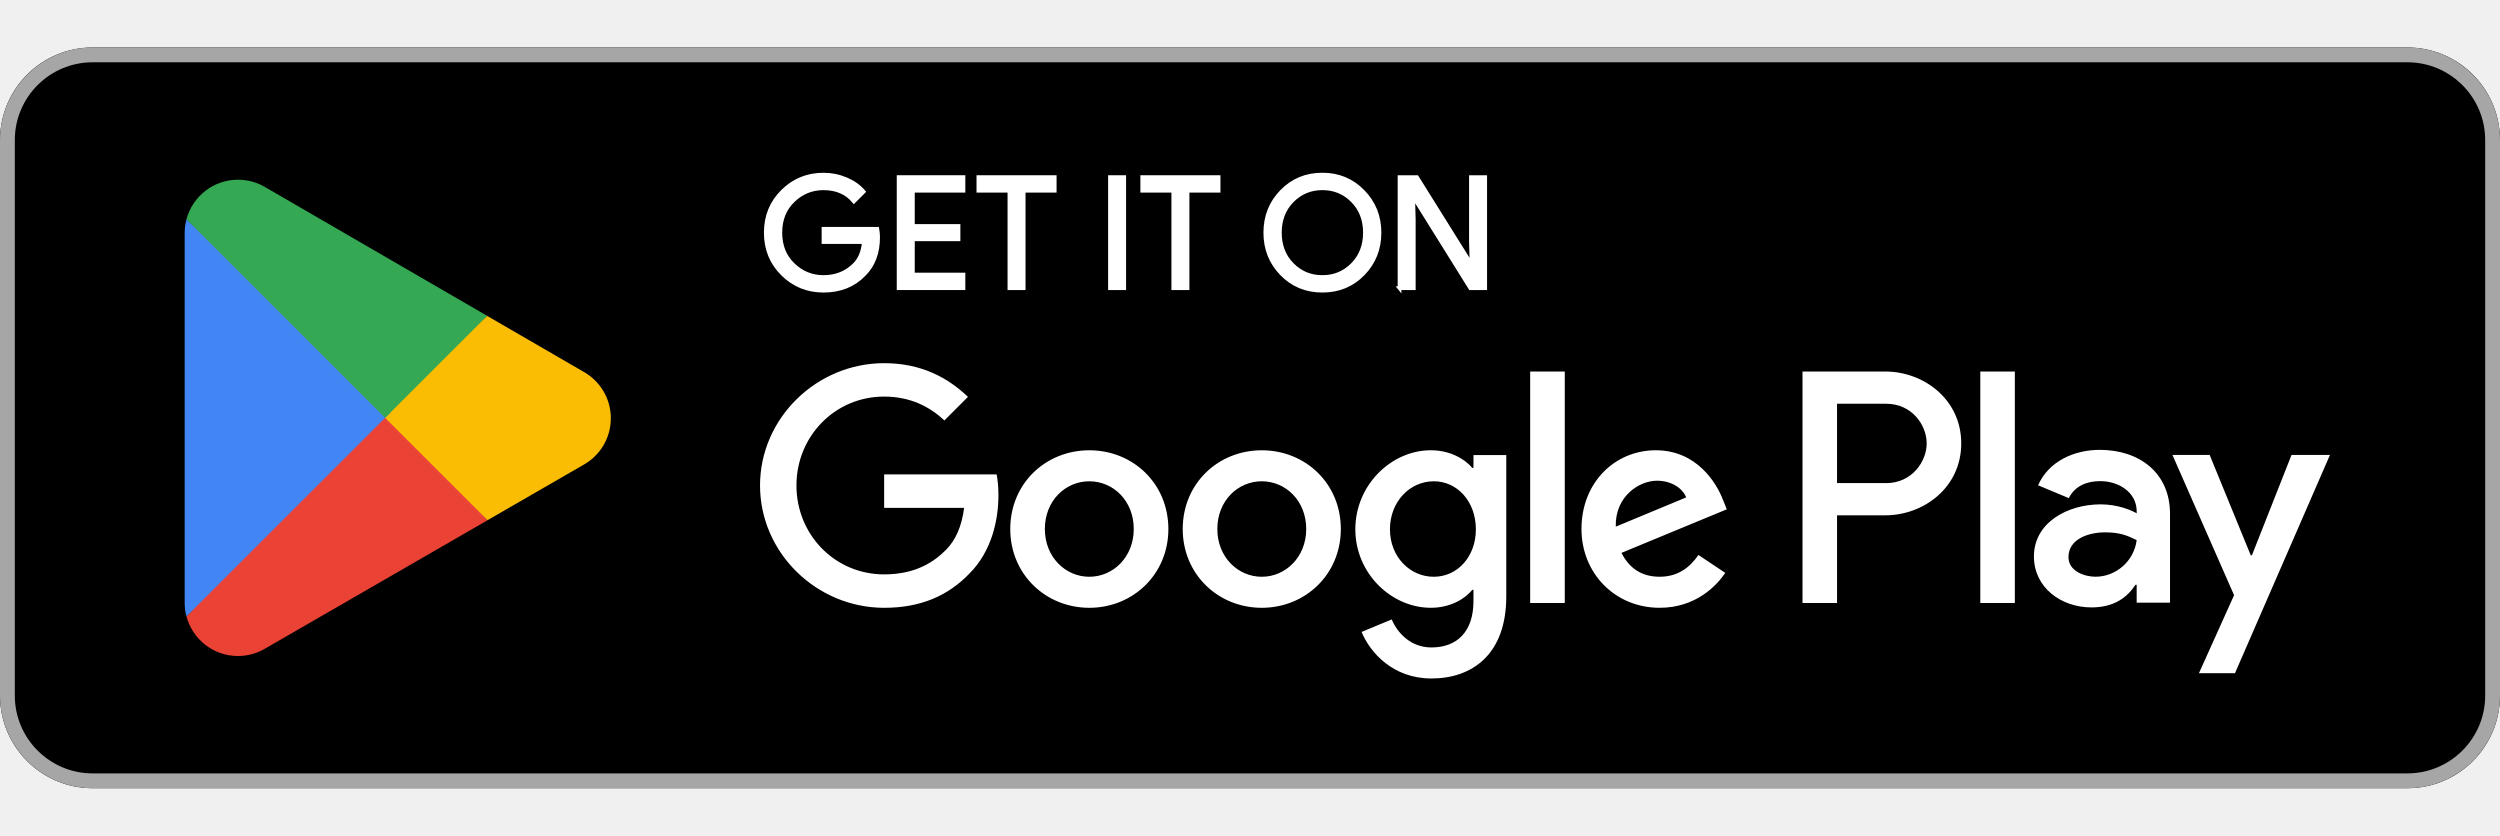
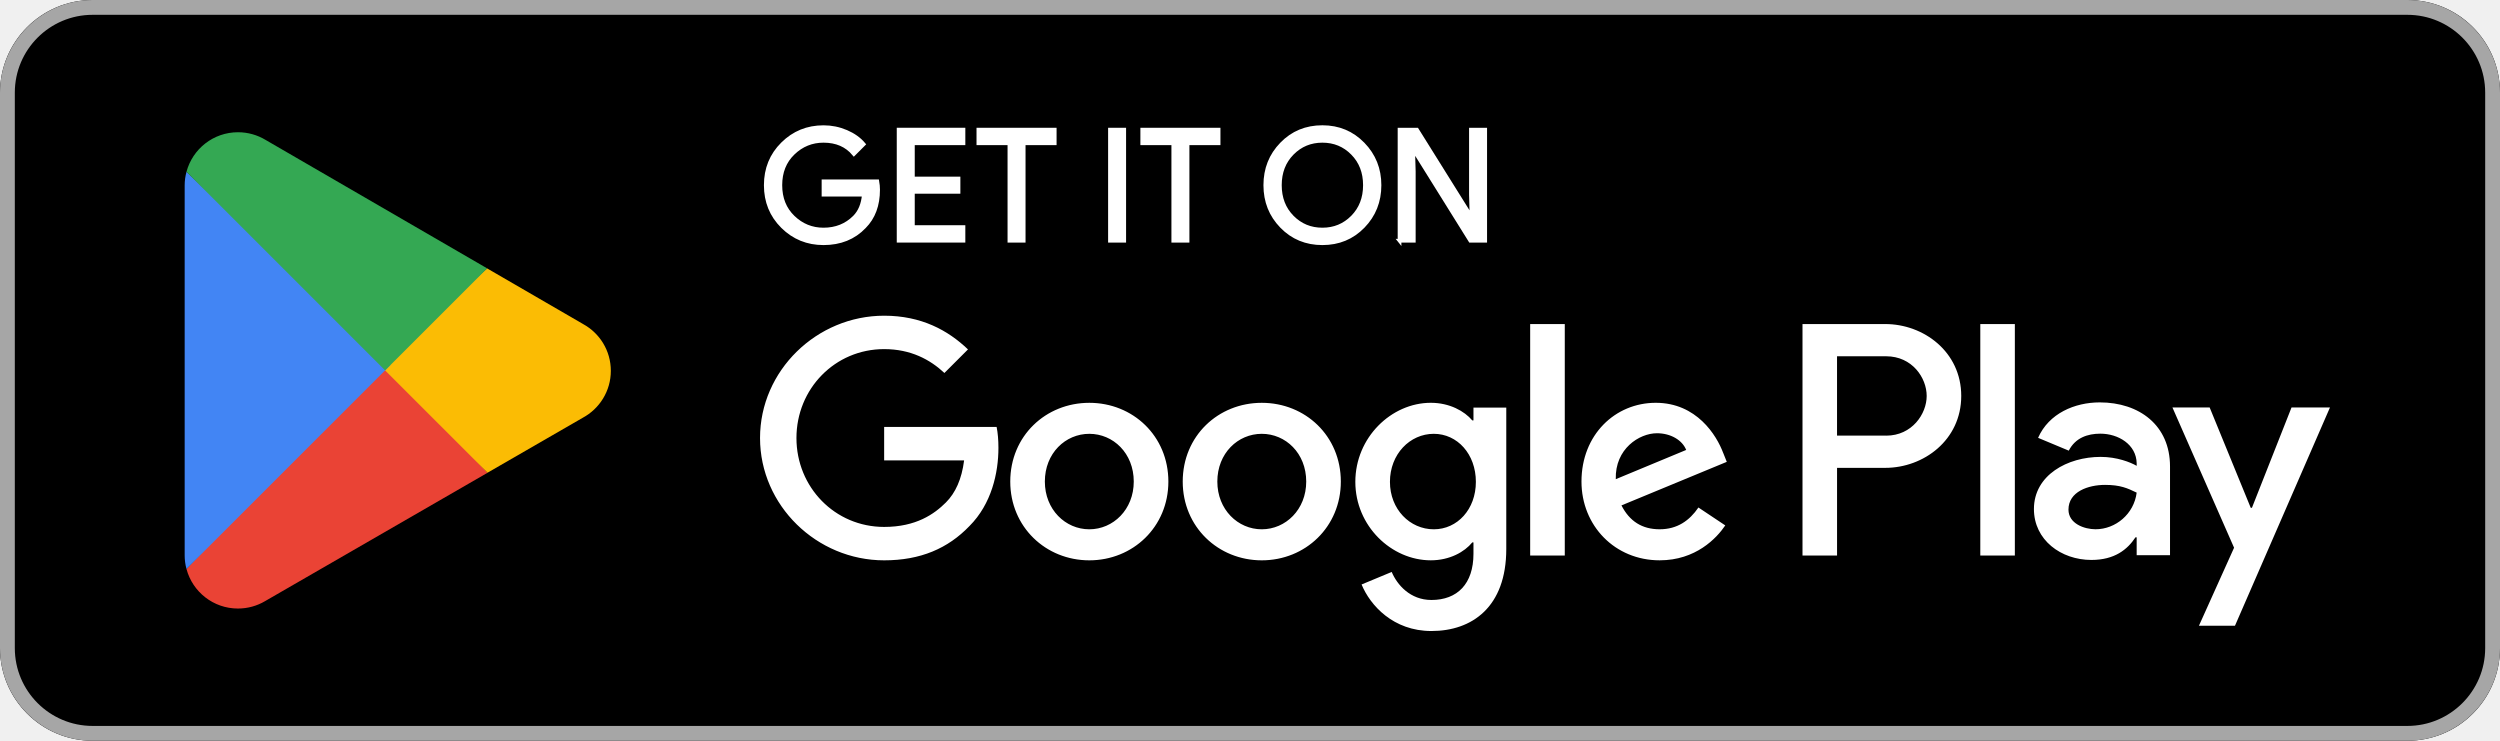
- <svg xmlns="http://www.w3.org/2000/svg" id="artwork" version="1.1" width="119.664" height="40" viewBox="10 10 135 40">
+ <svg xmlns="http://www.w3.org/2000/svg" id="artwork" version="1.1" width="135" height="40" viewBox="10 10 135 40">
  <defs>
    <style>
      .st0 {
        fill: #4285f4;
      }

      .st1 {
        fill: #a6a6a6;
      }

      .st2 {
        stroke: #fff;
        stroke-miterlimit: 10;
        stroke-width: .2px;
      }

      .st2, .st3, .st4 {
        fill: #fff;
      }

      .st5 {
        fill: #34a853;
      }

      .st6 {
        fill: #fbbc04;
      }

      .st4 {
        fill-opacity: 0;
      }

      .st7 {
        fill: #ea4335;
      }
    </style>
  </defs>
  <rect class="st4" width="155" height="60" />
  <rect x="10" y="10" width="135" height="40" rx="5" ry="5" />
  <path class="st1" d="M140,10.8c2.316,0,4.2,1.884,4.2,4.2v30c0,2.316-1.884,4.2-4.2,4.2H15c-2.316,0-4.2-1.884-4.2-4.2V15c0-2.316,1.884-4.2,4.2-4.2h125M140,10H15c-2.75,0-5,2.25-5,5v30c0,2.75,2.25,5,5,5h125c2.75,0,5-2.25,5-5V15c0-2.75-2.25-5-5-5h0Z" />
  <g>
    <path class="st2" d="M57.418,20.243c0,.838-.248,1.505-.745,2.003-.564.592-1.3.888-2.204.888-.866,0-1.602-.3-2.208-.9-.606-.601-.909-1.345-.909-2.233s.303-1.633.909-2.233c.605-.601,1.342-.901,2.208-.901.43,0,.841.084,1.232.251.391.168.704.391.938.67l-.527.528c-.397-.475-.944-.712-1.643-.712-.632,0-1.178.222-1.639.666-.461.444-.691,1.021-.691,1.73s.23,1.286.691,1.73c.461.444,1.007.666,1.639.666.67,0,1.229-.223,1.676-.67.29-.291.458-.696.503-1.215h-2.179v-.721h2.907c.028.157.042.307.042.453Z" />
    <path class="st2" d="M62.028,17.737h-2.732v1.902h2.464v.721h-2.464v1.902h2.732v.737h-3.503v-6h3.503v.737Z" />
    <path class="st2" d="M65.279,23h-.771v-5.263h-1.676v-.737h4.123v.737h-1.676v5.263Z" />
    <path class="st2" d="M69.938,23v-6h.77v6h-.77Z" />
    <path class="st2" d="M74.128,23h-.771v-5.263h-1.676v-.737h4.123v.737h-1.676v5.263Z" />
    <path class="st2" d="M83.609,22.225c-.59.607-1.323.909-2.2.909s-1.61-.303-2.199-.909c-.59-.606-.884-1.348-.884-2.225s.294-1.619.884-2.225c.589-.607,1.322-.91,2.199-.91.872,0,1.603.305,2.196.914.592.609.888,1.349.888,2.221,0,.877-.295,1.619-.884,2.225ZM79.779,21.722c.444.45.987.674,1.63.674s1.186-.225,1.63-.674c.444-.45.667-1.024.667-1.722s-.223-1.273-.667-1.722c-.443-.45-.987-.674-1.63-.674s-1.186.225-1.63.674c-.443.45-.666,1.024-.666,1.722s.223,1.273.666,1.722Z" />
    <path class="st2" d="M85.575,23v-6h.939l2.916,4.667h.033l-.033-1.156v-3.511h.771v6h-.805l-3.051-4.894h-.033l.033,1.156v3.737h-.771Z" />
  </g>
  <path class="st3" d="M78.136,31.752c-2.352,0-4.269,1.788-4.269,4.253,0,2.449,1.917,4.253,4.269,4.253s4.269-1.804,4.269-4.253c0-2.465-1.917-4.253-4.269-4.253ZM78.136,38.582c-1.289,0-2.4-1.063-2.4-2.578,0-1.531,1.112-2.578,2.4-2.578s2.4,1.047,2.4,2.578c0,1.514-1.112,2.578-2.4,2.578ZM68.823,31.752c-2.352,0-4.269,1.788-4.269,4.253,0,2.449,1.917,4.253,4.269,4.253s4.269-1.804,4.269-4.253c0-2.465-1.917-4.253-4.269-4.253ZM68.823,38.582c-1.289,0-2.401-1.063-2.401-2.578,0-1.531,1.112-2.578,2.401-2.578s2.4,1.047,2.4,2.578c0,1.514-1.112,2.578-2.4,2.578ZM57.744,33.057v1.804h4.318c-.129,1.015-.467,1.756-.983,2.272-.628.628-1.611,1.321-3.335,1.321-2.658,0-4.736-2.143-4.736-4.801s2.078-4.801,4.736-4.801c1.434,0,2.481.564,3.254,1.289l1.273-1.273c-1.079-1.031-2.513-1.82-4.527-1.82-3.641,0-6.702,2.964-6.702,6.605s3.061,6.605,6.702,6.605c1.966,0,3.448-.644,4.608-1.853,1.192-1.192,1.563-2.868,1.563-4.221,0-.419-.032-.805-.097-1.128h-6.074ZM103.052,34.458c-.354-.95-1.434-2.707-3.641-2.707-2.191,0-4.011,1.724-4.011,4.253,0,2.384,1.804,4.253,4.221,4.253,1.949,0,3.077-1.192,3.544-1.885l-1.45-.967c-.483.709-1.144,1.176-2.094,1.176s-1.627-.435-2.062-1.289l5.687-2.352-.193-.483ZM97.252,35.876c-.048-1.643,1.273-2.481,2.223-2.481.741,0,1.369.37,1.579.902l-3.802,1.579ZM92.629,40h1.869v-12.502h-1.869v12.502ZM89.567,32.702h-.064c-.419-.499-1.224-.951-2.239-.951-2.127,0-4.076,1.869-4.076,4.269,0,2.384,1.949,4.237,4.076,4.237,1.015,0,1.82-.451,2.239-.967h.064v.612c0,1.627-.87,2.497-2.272,2.497-1.144,0-1.853-.822-2.143-1.514l-1.627.677c.467,1.128,1.708,2.513,3.77,2.513,2.191,0,4.044-1.289,4.044-4.43v-7.636h-1.772v.693ZM87.425,38.582c-1.289,0-2.368-1.079-2.368-2.562,0-1.498,1.079-2.594,2.368-2.594,1.273,0,2.272,1.096,2.272,2.594,0,1.482-.999,2.562-2.272,2.562ZM111.806,27.499h-4.471v12.501h1.866v-4.736h2.605c2.068,0,4.101-1.497,4.101-3.883s-2.033-3.882-4.101-3.882ZM111.854,33.524h-2.654v-4.285h2.654c1.395,0,2.187,1.155,2.187,2.143,0,.969-.792,2.143-2.187,2.143ZM123.386,31.729c-1.351,0-2.75.595-3.329,1.914l1.657.692c.354-.692,1.013-.917,1.705-.917.965,0,1.946.579,1.962,1.608v.129c-.338-.193-1.061-.483-1.946-.483-1.785,0-3.603.981-3.603,2.815,0,1.673,1.463,2.75,3.104,2.75,1.254,0,1.946-.563,2.38-1.222h.064v.965h1.801v-4.793c0-2.22-1.657-3.458-3.796-3.458ZM123.161,38.58c-.611,0-1.464-.305-1.464-1.061,0-.965,1.061-1.335,1.978-1.335.82,0,1.206.177,1.705.418-.145,1.158-1.142,1.978-2.219,1.978ZM133.743,32.002l-2.139,5.42h-.064l-2.219-5.42h-2.01l3.329,7.575-1.898,4.214h1.946l5.131-11.789h-2.075ZM116.936,40h1.866v-12.501h-1.866v12.501Z" />
  <g>
    <path class="st7" d="M30.717,29.424l-10.647,11.3s.001.005.002.007c.327,1.227,1.447,2.13,2.777,2.13.531,0,1.031-.144,1.459-.396l.034-.02,11.984-6.915-5.609-6.106Z" />
    <path class="st6" d="M41.488,27.5l-.01-.007-5.174-3-5.829,5.187,5.849,5.848,5.146-2.969c.902-.487,1.515-1.438,1.515-2.535,0-1.09-.604-2.036-1.498-2.525Z" />
    <path class="st0" d="M20.07,19.277c-.064.236-.098.484-.098.74v19.968c0,.256.033.504.098.739l11.013-11.011-11.013-10.436Z" />
    <path class="st5" d="M30.796,30.001l5.51-5.509-11.97-6.94c-.435-.261-.943-.411-1.486-.411-1.33,0-2.452.905-2.779,2.134,0,0,0,.002,0,.003l10.726,10.724Z" />
  </g>
</svg>
